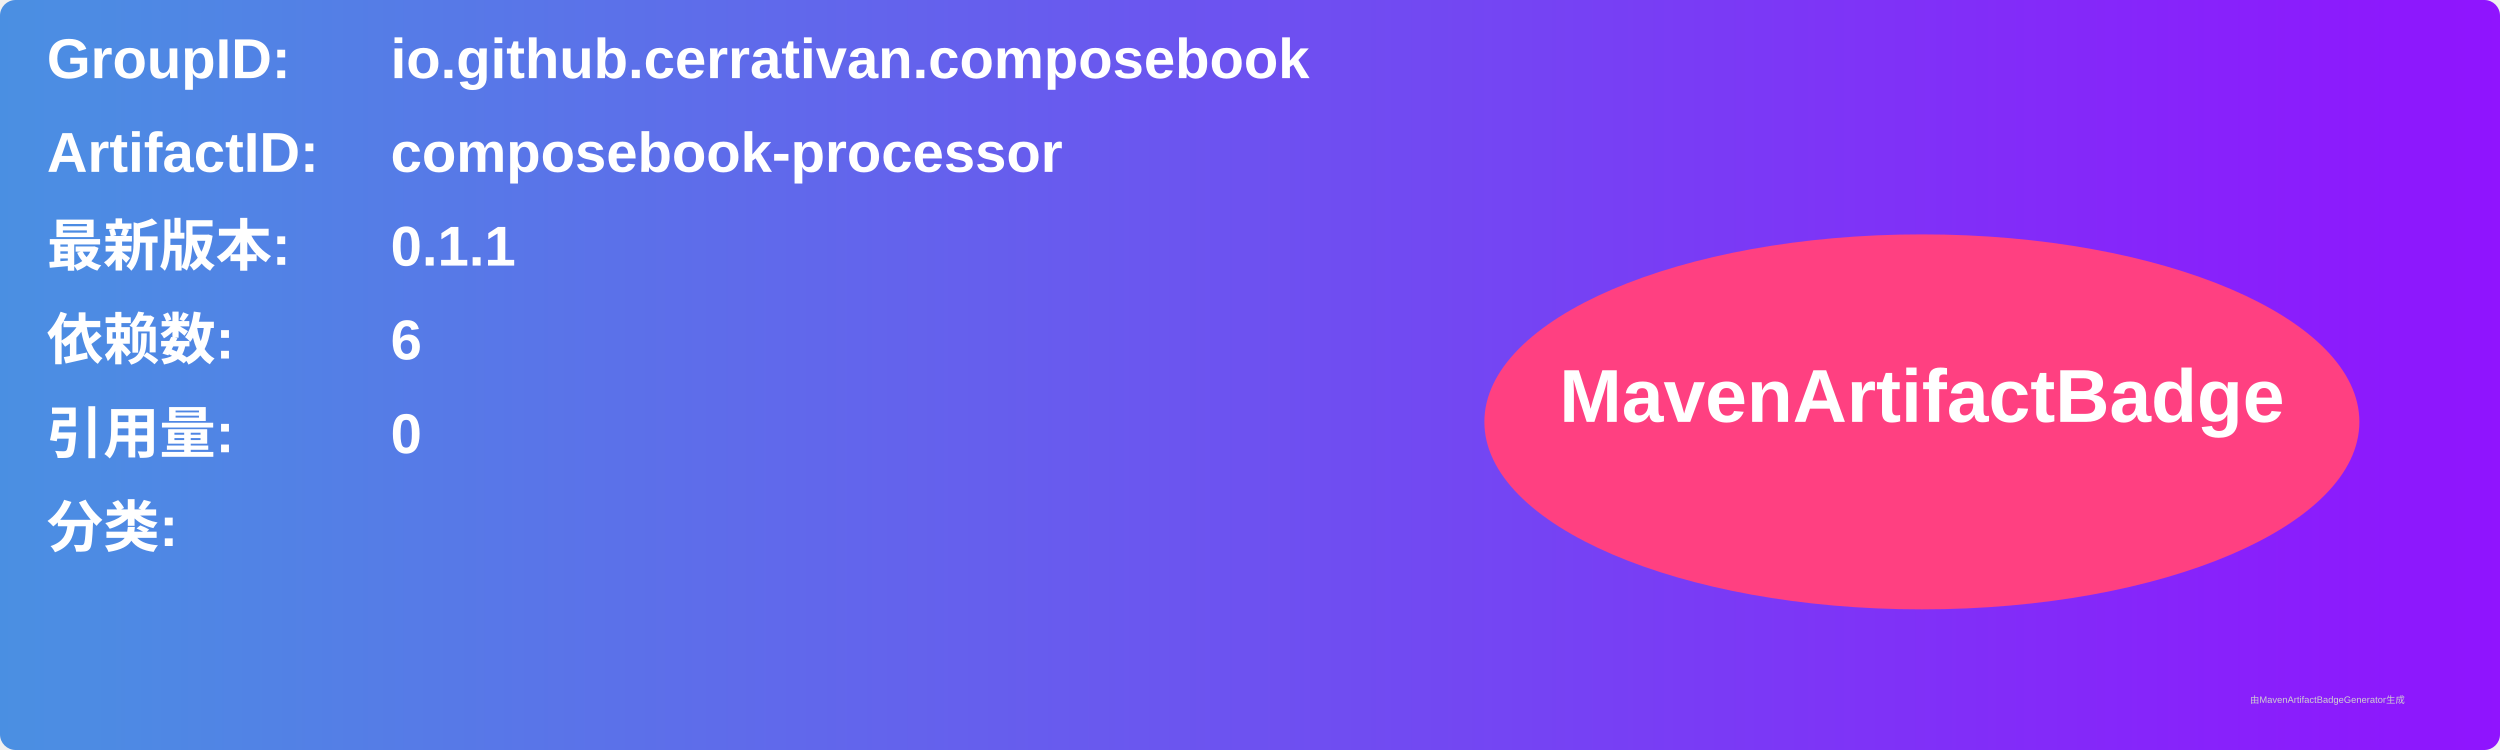
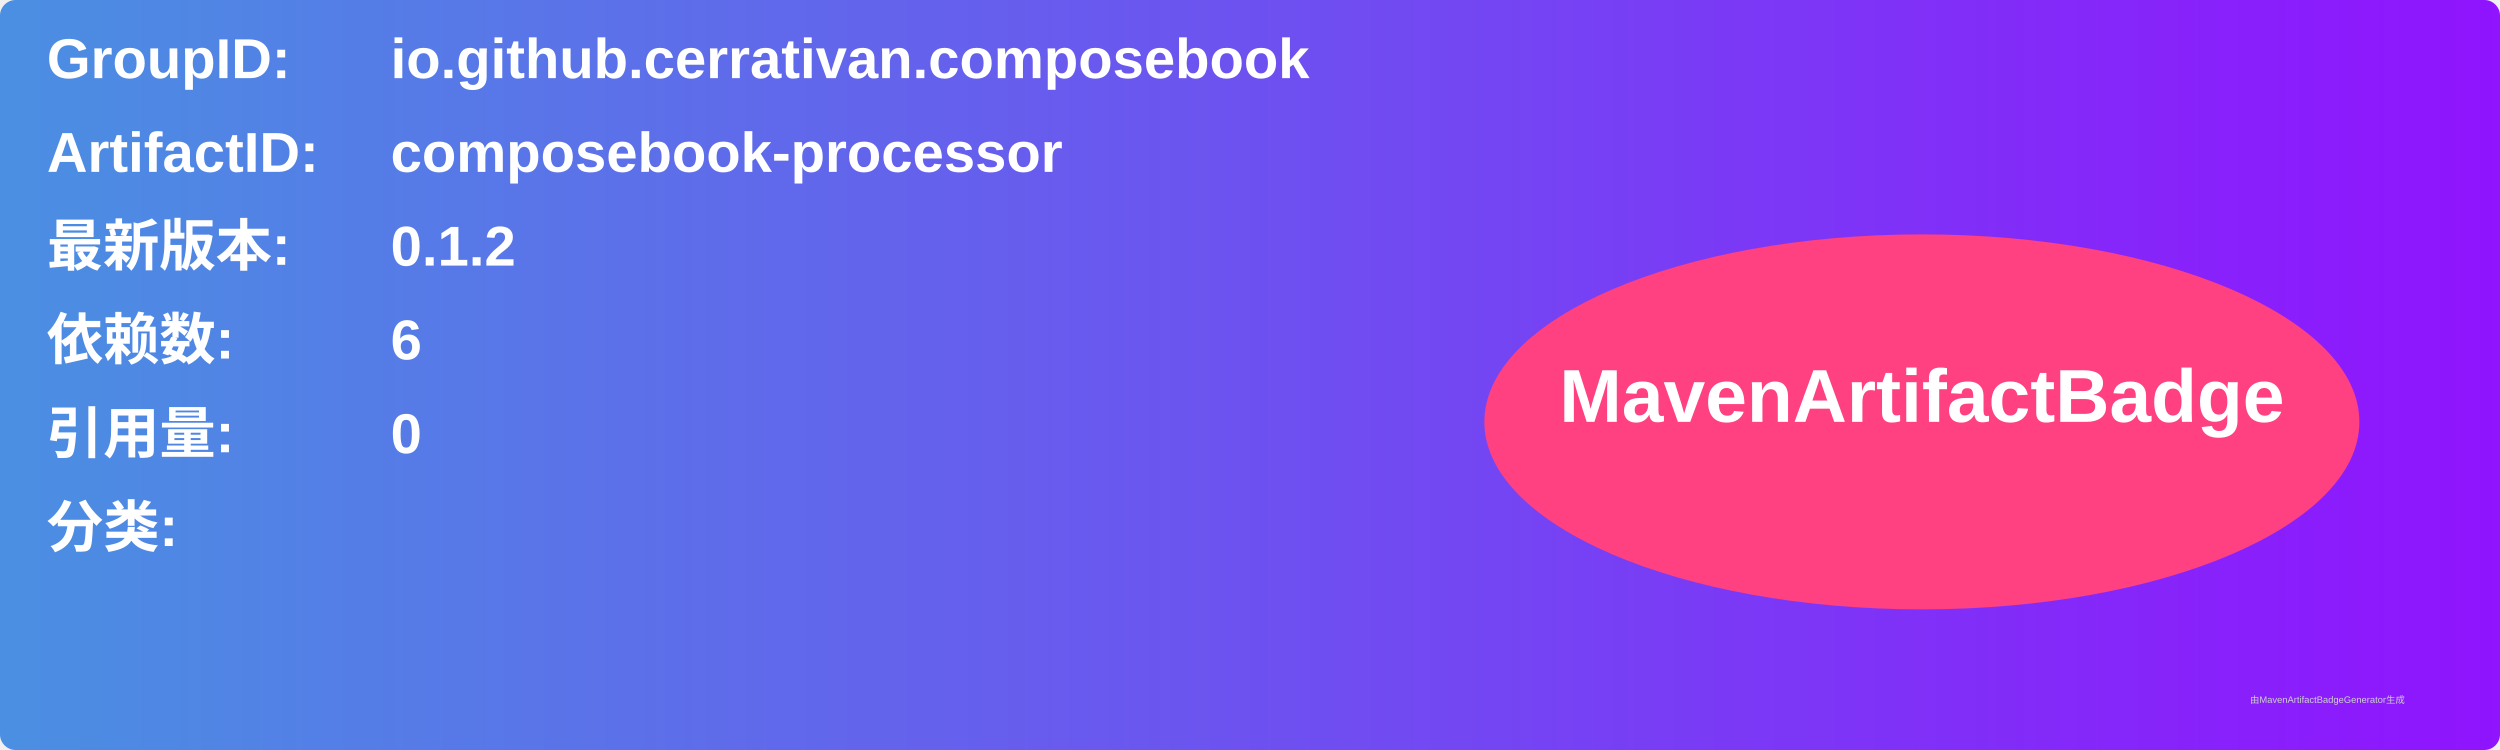
<svg xmlns="http://www.w3.org/2000/svg" width="800" height="240" viewBox="0 0 800 240">
  <linearGradient id="grad" x1="0%" y1="0%" x2="100%" y2="0%">
    <stop offset="0%" stop-color="#4a90e2" />
    <stop offset="100%" stop-color="#9013fe" />
  </linearGradient>
  <rect width="100%" height="100%" rx="5" ry="5" fill="url(#grad)" />
  <g transform="translate(15, 15)">
    <text x="0" y="10" font-family="Arial" font-size="18" fill="white" font-weight="bold" width="260">GroupID:</text>
    <text x="110" y="10" font-family="Arial" font-size="18" fill="white" font-weight="bold" width="460">io.github.cerrativan.composebook</text>
    <text x="0" y="40" font-family="Arial" font-size="18" fill="white" font-weight="bold" width="260">ArtifactID:</text>
    <text x="110" y="40" font-family="Arial" font-size="18" fill="white" font-weight="bold" width="460">composebook-processor</text>
    <text x="0" y="70" font-family="Arial" font-size="18" fill="white" font-weight="bold">最新版本:</text>
    <text x="110" y="70" font-family="Arial" font-size="18" fill="white" font-weight="bold">
-       <tspan font-weight="bold">0.1.1</tspan>
+       <tspan font-weight="bold">0.1.2</tspan>
    </text>
    <text x="0" y="100" font-family="Arial" font-size="18" fill="white" font-weight="bold">依赖数: </text>
    <text x="110" y="100" font-family="Arial" font-size="18" fill="white">
      <tspan font-weight="bold">6</tspan>
    </text>
    <text x="0" y="130" font-family="Arial" font-size="18" fill="white" font-weight="bold">引用量: </text>
    <text x="110" y="130" font-family="Arial" font-size="18" fill="white">
      <tspan font-weight="bold">0</tspan>
    </text>
    <text x="0" y="160" font-family="Arial" font-size="18" fill="white" font-weight="bold">分类:</text>
    <text x="10" y="190" font-family="Arial" font-size="10" fill="white">
      <tspan font-weight="bold" />
    </text>
    <ellipse cx="600" cy="120" rx="140" ry="60" fill="#ff4081" />
    <text x="600" y="120" text-anchor="middle" font-family="Arial" font-size="24" fill="white" font-weight="bold">MavenArtifactBadge</text>
  </g>
  <text x="720" y="225" font-family="Arial" font-size="3" fill="#d0d0d0">由MavenArtifactBadgeGenerator生成</text>
</svg>
